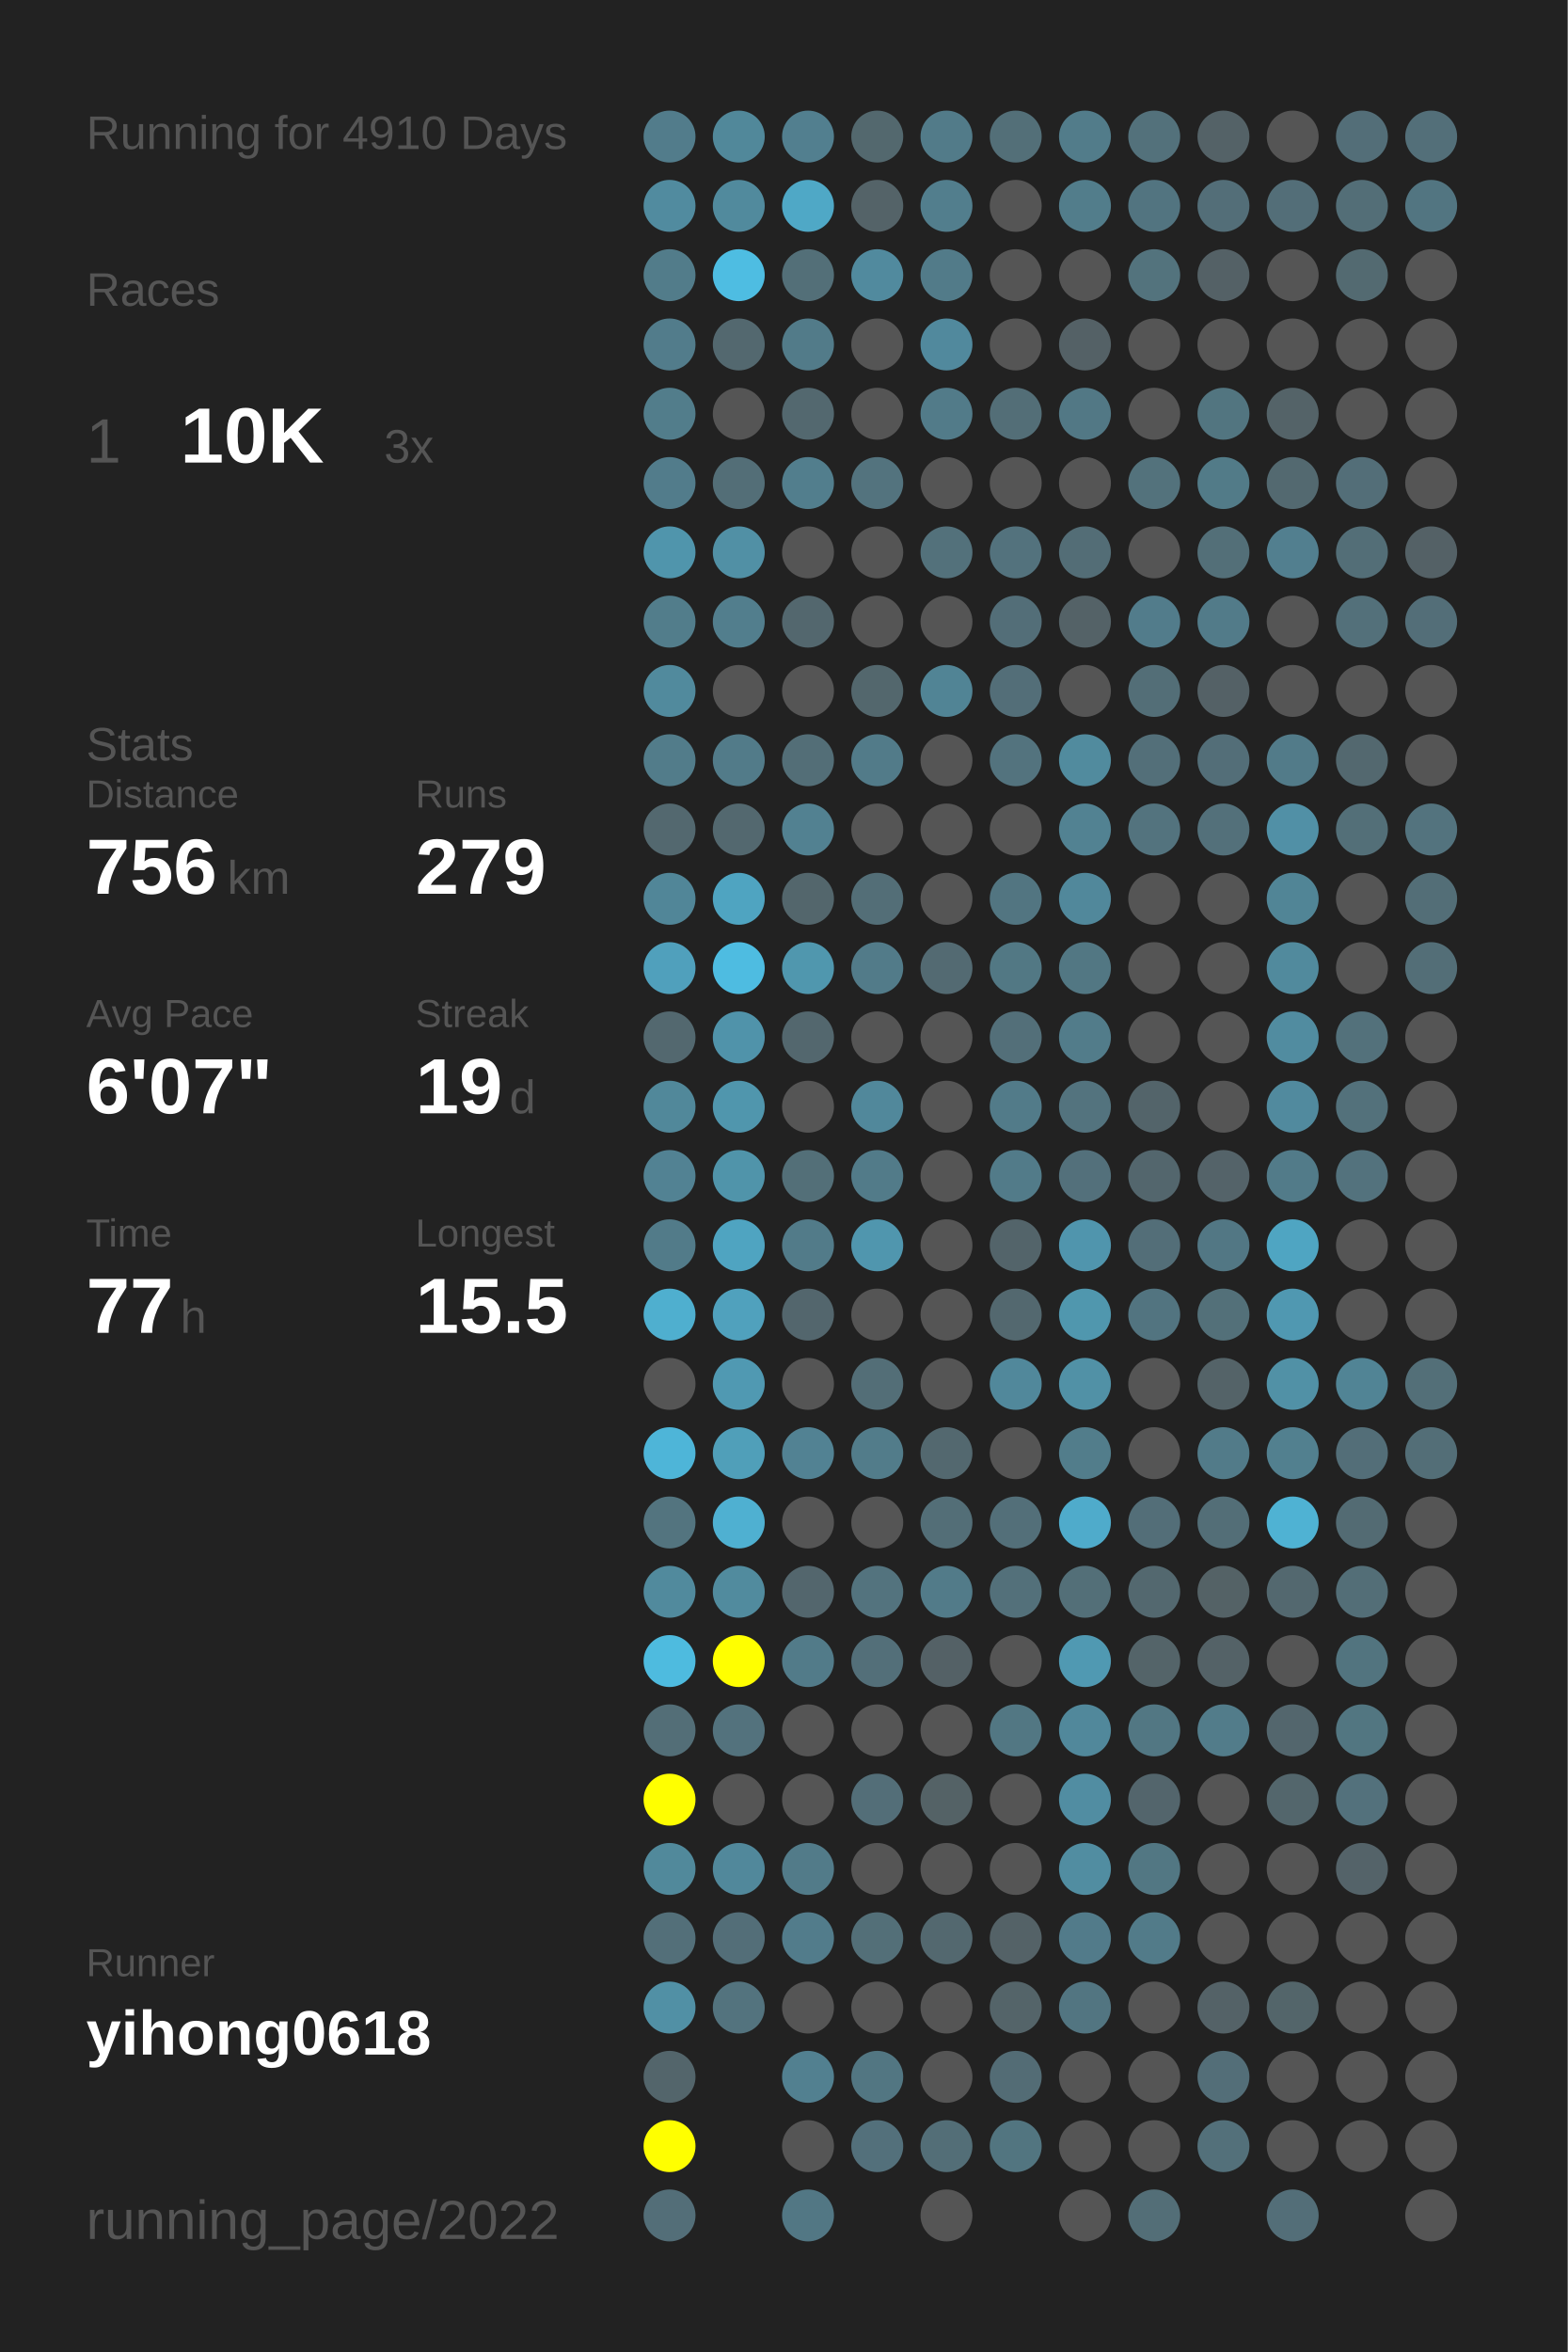
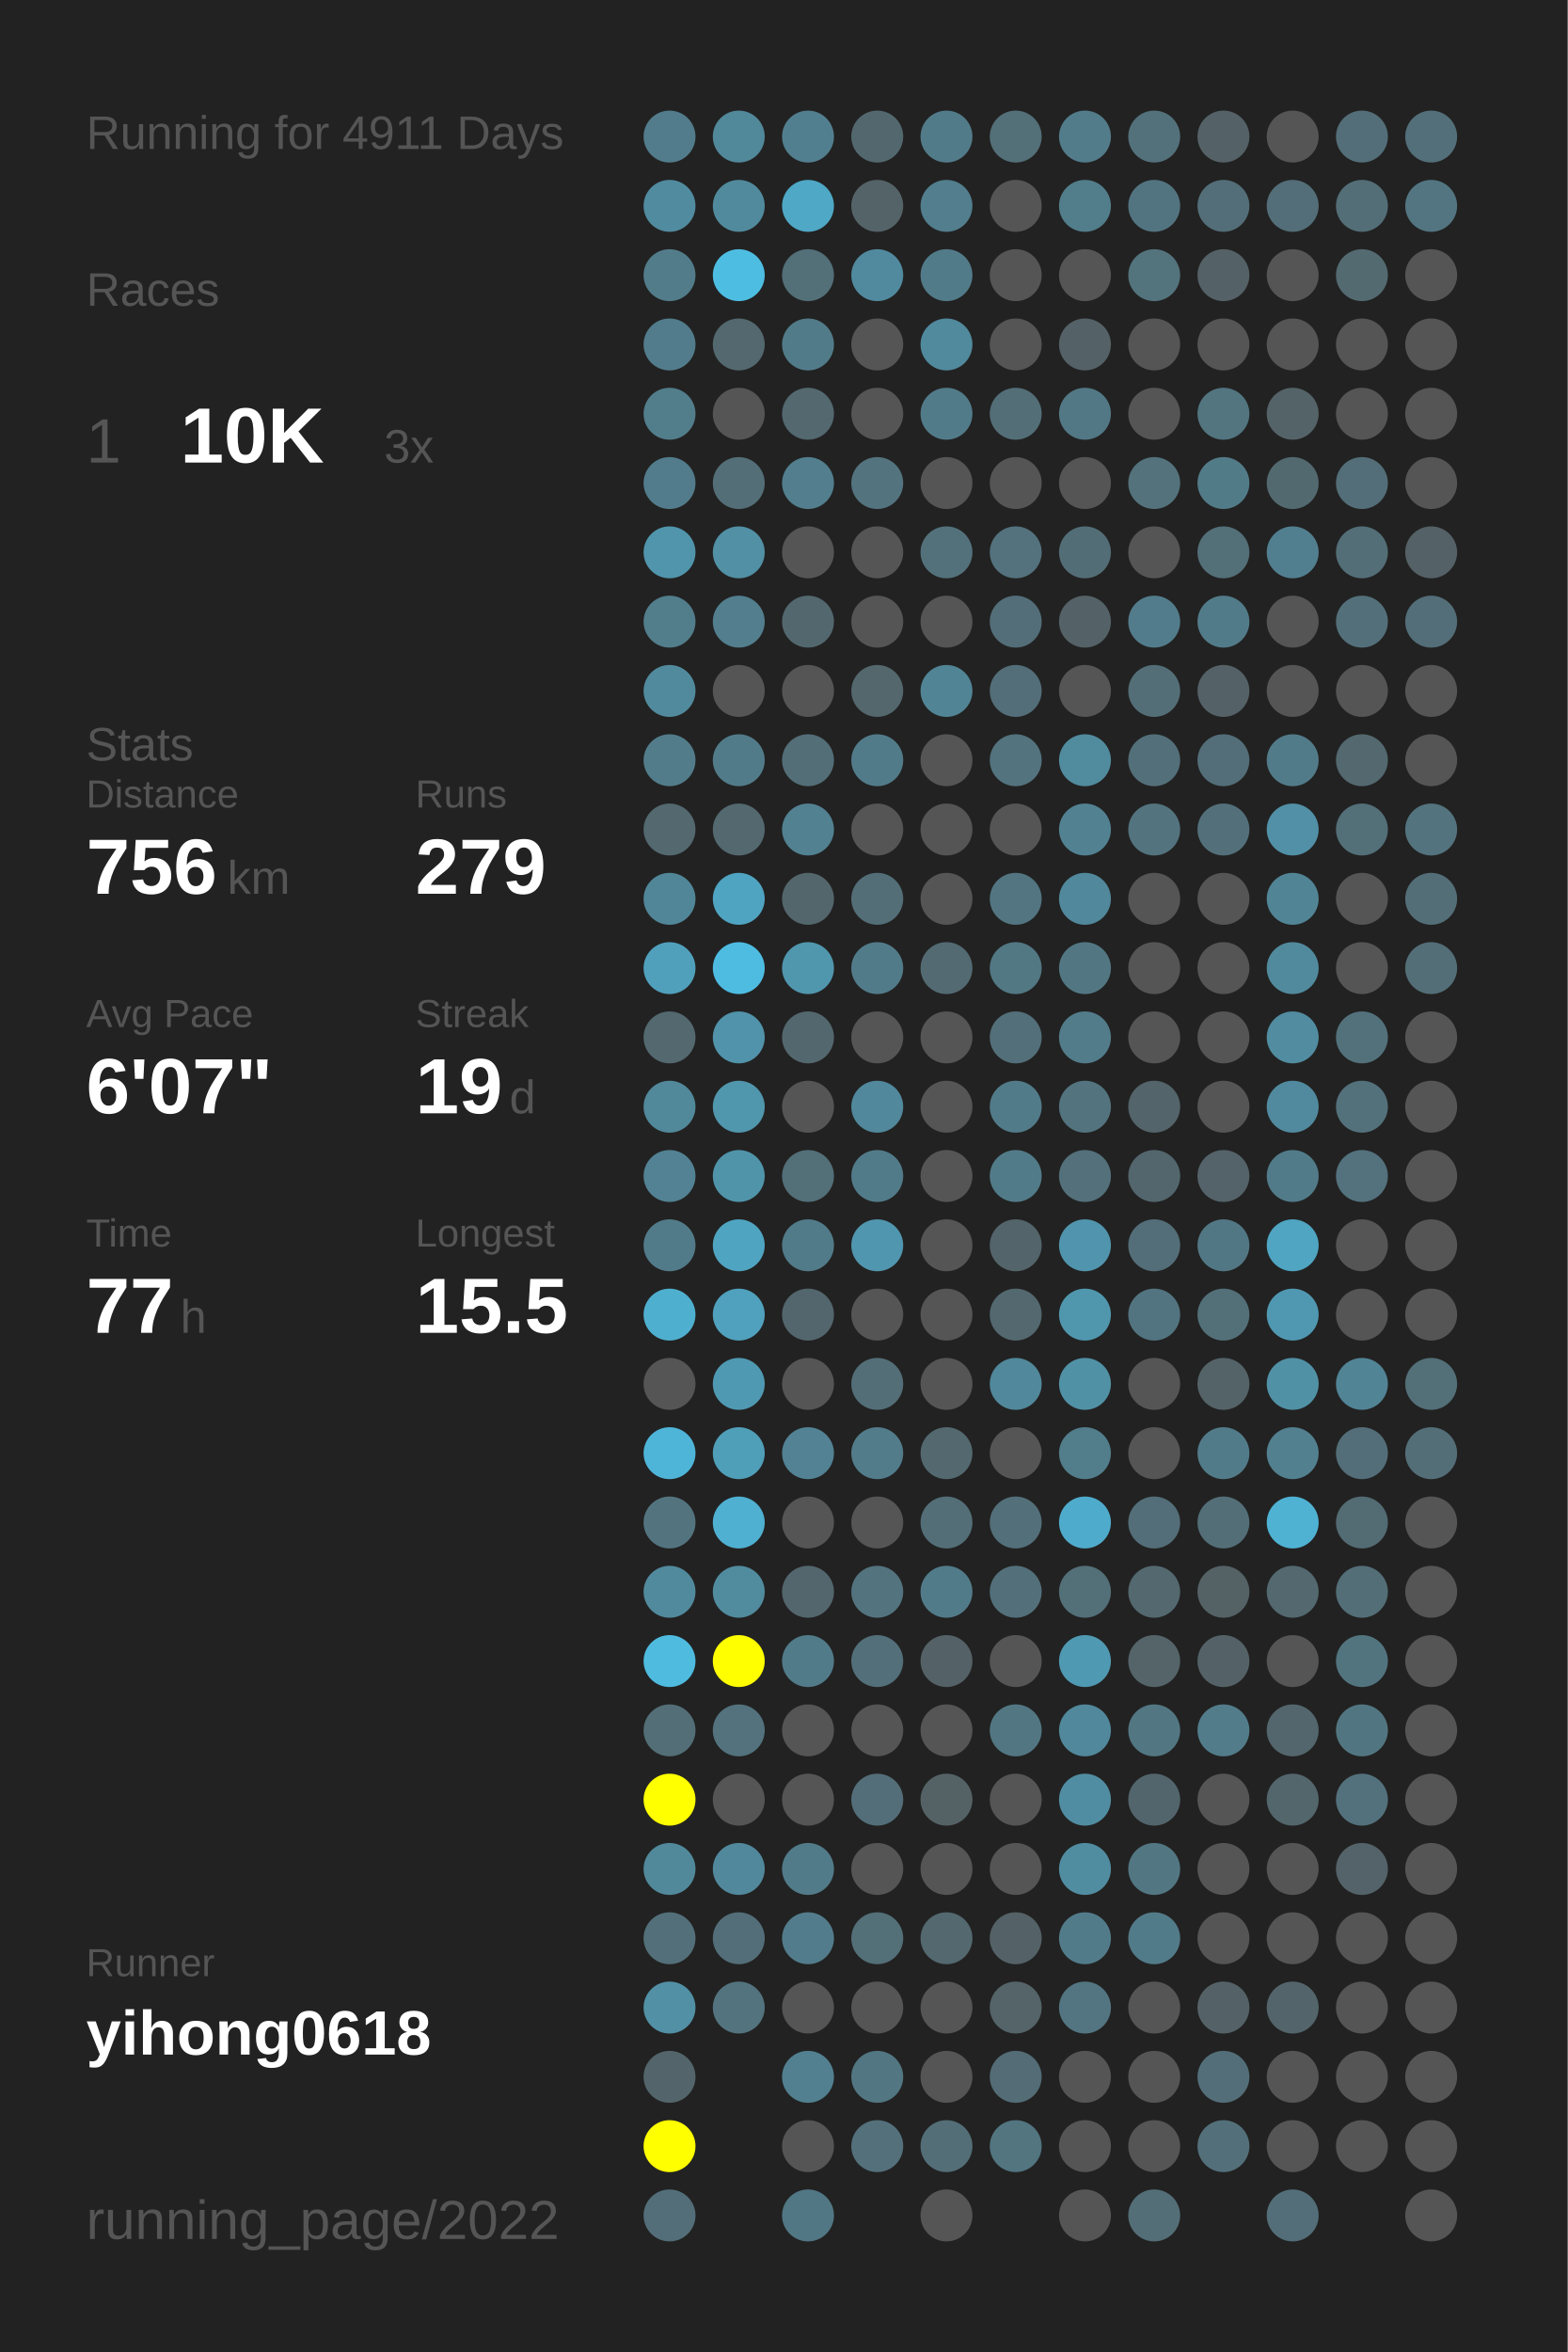
<svg xmlns="http://www.w3.org/2000/svg" baseProfile="full" height="300mm" version="1.1" viewBox="0,0,200,300" width="200mm">
  <defs />
  <rect fill="#222222" height="300" width="200" x="0" y="0" />
-   <text fill="#555555" style="font-size:6px; font-family:Arial;" x="11" y="19">Running for 4910 Days</text>
+   <text fill="#555555" style="font-size:6px; font-family:Arial;" x="11" y="19">Running for 4911 Days</text>
  <text fill="#555555" style="font-size:6px; font-family:Arial;" x="11" y="39">Races</text>
  <text fill="#555555" style="font-size:8px; font-family:Arial;" x="11" y="59">1</text>
  <text fill="#FFFFFF" style="font-size:10px; font-family:Arial; font-weight:bold;" x="23" y="59">10K</text>
  <text fill="#555555" style="font-size:6px; font-family:Arial;" x="49" y="59">3x</text>
  <text fill="#555555" style="font-size:6px; font-family:Arial;" x="11" y="97">Stats</text>
  <text fill="#555555" style="font-size:5px; font-family:Arial;" x="11" y="103">Distance</text>
  <text fill="#FFFFFF" style="font-size:10px; font-family:Arial; font-weight:bold;" x="11" y="114">756</text>
  <text fill="#555555" style="font-size:6px; font-family:Arial;" x="29" y="114">km</text>
  <text fill="#555555" style="font-size:5px; font-family:Arial;" x="53" y="103">Runs</text>
  <text fill="#FFFFFF" style="font-size:10px; font-family:Arial; font-weight:bold;" x="53" y="114">279</text>
  <text fill="#555555" style="font-size:5px; font-family:Arial;" x="11" y="131">Avg Pace</text>
  <text fill="#FFFFFF" style="font-size:10px; font-family:Arial; font-weight:bold;" x="11" y="142">6'07"</text>
  <text fill="#555555" style="font-size:5px; font-family:Arial;" x="53" y="131">Streak</text>
  <text fill="#FFFFFF" style="font-size:10px; font-family:Arial; font-weight:bold;" x="53" y="142">19</text>
  <text fill="#555555" style="font-size:6px; font-family:Arial;" x="65" y="142">d</text>
  <text fill="#555555" style="font-size:5px; font-family:Arial;" x="11" y="159">Time</text>
  <text fill="#FFFFFF" style="font-size:10px; font-family:Arial; font-weight:bold;" x="11" y="170">77</text>
  <text fill="#555555" style="font-size:6px; font-family:Arial;" x="23" y="170">h</text>
  <text fill="#555555" style="font-size:5px; font-family:Arial;" x="53" y="159">Longest</text>
  <text fill="#FFFFFF" style="font-size:10px; font-family:Arial; font-weight:bold;" x="53" y="170">15.5</text>
  <text fill="#555555" style="font-size:5px; font-family:Arial;" x="11" y="252.065">Runner</text>
  <text fill="#FFFFFF" style="font-size:8px; font-family:Arial; font-weight:bold;" x="11" y="262.065">yihong0618</text>
  <text fill="#555555" style="font-size:7px; font-family:Arial;" x="11" y="285.581">running_page/2022</text>
  <circle cx="85.417" cy="17.419" fill="#527c8b" r="3.312" />
  <circle cx="85.417" cy="26.258" fill="#518b9f" r="3.312" />
  <circle cx="85.417" cy="35.097" fill="#527c8a" r="3.312" />
  <circle cx="85.417" cy="43.935" fill="#527c8b" r="3.312" />
  <circle cx="85.417" cy="52.774" fill="#527d8b" r="3.312" />
  <circle cx="85.417" cy="61.613" fill="#527c8b" r="3.312" />
  <circle cx="85.417" cy="70.452" fill="#5095ac" r="3.312" />
  <circle cx="85.417" cy="79.29" fill="#527d8b" r="3.312" />
  <circle cx="85.417" cy="88.129" fill="#518a9d" r="3.312" />
  <circle cx="85.417" cy="96.968" fill="#527c8a" r="3.312" />
  <circle cx="85.417" cy="105.806" fill="#53686f" r="3.312" />
  <circle cx="85.417" cy="114.645" fill="#518698" r="3.312" />
  <circle cx="85.417" cy="123.484" fill="#50a0bc" r="3.312" />
  <circle cx="85.417" cy="132.323" fill="#53686f" r="3.312" />
  <circle cx="85.417" cy="141.161" fill="#51889a" r="3.312" />
  <circle cx="85.417" cy="150" fill="#528293" r="3.312" />
  <circle cx="85.417" cy="158.839" fill="#527b89" r="3.312" />
  <circle cx="85.417" cy="167.677" fill="#4fafcf" r="3.312" />
  <circle cx="85.417" cy="176.516" fill="#555555" r="3.312" />
  <circle cx="85.417" cy="185.355" fill="#4eb5d8" r="3.312" />
  <circle cx="85.417" cy="194.194" fill="#53747f" r="3.312" />
  <circle cx="85.417" cy="203.032" fill="#518a9d" r="3.312" />
  <circle cx="85.417" cy="211.871" fill="#4ebbdf" r="3.312" />
  <circle cx="85.417" cy="220.71" fill="#536e77" r="3.312" />
  <circle cx="85.417" cy="229.548" fill="#FFFF00" r="3.312" />
  <circle cx="85.417" cy="238.387" fill="#51899b" r="3.312" />
  <circle cx="85.417" cy="247.226" fill="#536f79" r="3.312" />
  <circle cx="85.417" cy="256.065" fill="#5190a5" r="3.312" />
  <circle cx="85.417" cy="264.903" fill="#53656b" r="3.312" />
  <circle cx="85.417" cy="273.742" fill="#FFFF00" r="3.312" />
  <circle cx="85.417" cy="282.581" fill="#536e78" r="3.312" />
  <circle cx="94.25" cy="17.419" fill="#51889a" r="3.312" />
  <circle cx="94.25" cy="26.258" fill="#518a9d" r="3.312" />
  <circle cx="94.25" cy="35.097" fill="#4ebde2" r="3.312" />
  <circle cx="94.25" cy="43.935" fill="#53686f" r="3.312" />
  <circle cx="94.25" cy="52.774" fill="#555555" r="3.312" />
  <circle cx="94.25" cy="61.613" fill="#536e77" r="3.312" />
  <circle cx="94.25" cy="70.452" fill="#5190a5" r="3.312" />
  <circle cx="94.25" cy="79.29" fill="#527e8d" r="3.312" />
  <circle cx="94.25" cy="88.129" fill="#555555" r="3.312" />
  <circle cx="94.25" cy="96.968" fill="#527b89" r="3.312" />
  <circle cx="94.25" cy="105.806" fill="#53686f" r="3.312" />
  <circle cx="94.25" cy="114.645" fill="#4fa4c1" r="3.312" />
  <circle cx="94.25" cy="123.484" fill="#4ebce1" r="3.312" />
  <circle cx="94.25" cy="132.323" fill="#5093aa" r="3.312" />
  <circle cx="94.25" cy="141.161" fill="#5096ad" r="3.312" />
  <circle cx="94.25" cy="150" fill="#5094aa" r="3.312" />
  <circle cx="94.25" cy="158.839" fill="#4fa4c1" r="3.312" />
  <circle cx="94.25" cy="167.677" fill="#50a1bd" r="3.312" />
  <circle cx="94.25" cy="176.516" fill="#5099b2" r="3.312" />
  <circle cx="94.25" cy="185.355" fill="#509fb9" r="3.312" />
  <circle cx="94.25" cy="194.194" fill="#4fb0d1" r="3.312" />
  <circle cx="94.25" cy="203.032" fill="#518b9e" r="3.312" />
  <circle cx="94.25" cy="211.871" fill="#FFFF00" r="3.312" />
  <circle cx="94.25" cy="220.71" fill="#53727d" r="3.312" />
  <circle cx="94.25" cy="229.548" fill="#555555" r="3.312" />
  <circle cx="94.25" cy="238.387" fill="#51889b" r="3.312" />
  <circle cx="94.25" cy="247.226" fill="#536e78" r="3.312" />
  <circle cx="94.25" cy="256.065" fill="#53737e" r="3.312" />
  <circle cx="103.083" cy="17.419" fill="#527f8f" r="3.312" />
  <circle cx="103.083" cy="26.258" fill="#4fa8c6" r="3.312" />
  <circle cx="103.083" cy="35.097" fill="#536f78" r="3.312" />
  <circle cx="103.083" cy="43.935" fill="#527b89" r="3.312" />
  <circle cx="103.083" cy="52.774" fill="#53686f" r="3.312" />
  <circle cx="103.083" cy="61.613" fill="#527e8d" r="3.312" />
  <circle cx="103.083" cy="70.452" fill="#555555" r="3.312" />
  <circle cx="103.083" cy="79.29" fill="#53676e" r="3.312" />
  <circle cx="103.083" cy="88.129" fill="#555555" r="3.312" />
  <circle cx="103.083" cy="96.968" fill="#536e77" r="3.312" />
  <circle cx="103.083" cy="105.806" fill="#528191" r="3.312" />
  <circle cx="103.083" cy="114.645" fill="#53666c" r="3.312" />
  <circle cx="103.083" cy="123.484" fill="#5097ae" r="3.312" />
  <circle cx="103.083" cy="132.323" fill="#53676e" r="3.312" />
  <circle cx="103.083" cy="141.161" fill="#555555" r="3.312" />
  <circle cx="103.083" cy="150" fill="#536f78" r="3.312" />
  <circle cx="103.083" cy="158.839" fill="#527b89" r="3.312" />
  <circle cx="103.083" cy="167.677" fill="#53666d" r="3.312" />
  <circle cx="103.083" cy="176.516" fill="#555555" r="3.312" />
  <circle cx="103.083" cy="185.355" fill="#528293" r="3.312" />
  <circle cx="103.083" cy="194.194" fill="#555555" r="3.312" />
  <circle cx="103.083" cy="203.032" fill="#53666d" r="3.312" />
  <circle cx="103.083" cy="211.871" fill="#527b89" r="3.312" />
  <circle cx="103.083" cy="220.71" fill="#555555" r="3.312" />
  <circle cx="103.083" cy="229.548" fill="#555555" r="3.312" />
  <circle cx="103.083" cy="238.387" fill="#527b89" r="3.312" />
  <circle cx="103.083" cy="247.226" fill="#527c8b" r="3.312" />
  <circle cx="103.083" cy="256.065" fill="#555555" r="3.312" />
  <circle cx="103.083" cy="264.903" fill="#528090" r="3.312" />
  <circle cx="103.083" cy="273.742" fill="#555555" r="3.312" />
  <circle cx="103.083" cy="282.581" fill="#527784" r="3.312" />
  <circle cx="111.917" cy="17.419" fill="#53686e" r="3.312" />
  <circle cx="111.917" cy="26.258" fill="#546368" r="3.312" />
  <circle cx="111.917" cy="35.097" fill="#518a9e" r="3.312" />
  <circle cx="111.917" cy="43.935" fill="#555555" r="3.312" />
  <circle cx="111.917" cy="52.774" fill="#555555" r="3.312" />
  <circle cx="111.917" cy="61.613" fill="#53737e" r="3.312" />
  <circle cx="111.917" cy="70.452" fill="#555555" r="3.312" />
  <circle cx="111.917" cy="79.29" fill="#555555" r="3.312" />
  <circle cx="111.917" cy="88.129" fill="#53676d" r="3.312" />
  <circle cx="111.917" cy="96.968" fill="#527b89" r="3.312" />
  <circle cx="111.917" cy="105.806" fill="#555555" r="3.312" />
  <circle cx="111.917" cy="114.645" fill="#536e77" r="3.312" />
  <circle cx="111.917" cy="123.484" fill="#527b89" r="3.312" />
  <circle cx="111.917" cy="132.323" fill="#555555" r="3.312" />
  <circle cx="111.917" cy="141.161" fill="#51889b" r="3.312" />
  <circle cx="111.917" cy="150" fill="#527b89" r="3.312" />
  <circle cx="111.917" cy="158.839" fill="#5096ae" r="3.312" />
  <circle cx="111.917" cy="167.677" fill="#555555" r="3.312" />
  <circle cx="111.917" cy="176.516" fill="#536e77" r="3.312" />
  <circle cx="111.917" cy="185.355" fill="#527c8a" r="3.312" />
  <circle cx="111.917" cy="194.194" fill="#555555" r="3.312" />
  <circle cx="111.917" cy="203.032" fill="#53737e" r="3.312" />
  <circle cx="111.917" cy="211.871" fill="#536f79" r="3.312" />
  <circle cx="111.917" cy="220.71" fill="#555555" r="3.312" />
  <circle cx="111.917" cy="229.548" fill="#536e78" r="3.312" />
  <circle cx="111.917" cy="238.387" fill="#555555" r="3.312" />
  <circle cx="111.917" cy="247.226" fill="#536f78" r="3.312" />
  <circle cx="111.917" cy="256.065" fill="#555555" r="3.312" />
  <circle cx="111.917" cy="264.903" fill="#527682" r="3.312" />
  <circle cx="111.917" cy="273.742" fill="#53707b" r="3.312" />
  <circle cx="120.75" cy="17.419" fill="#527b89" r="3.312" />
  <circle cx="120.75" cy="26.258" fill="#527e8d" r="3.312" />
  <circle cx="120.75" cy="35.097" fill="#527b89" r="3.312" />
  <circle cx="120.75" cy="43.935" fill="#51899d" r="3.312" />
  <circle cx="120.75" cy="52.774" fill="#527b89" r="3.312" />
  <circle cx="120.75" cy="61.613" fill="#555555" r="3.312" />
  <circle cx="120.75" cy="70.452" fill="#53717b" r="3.312" />
  <circle cx="120.75" cy="79.29" fill="#555555" r="3.312" />
  <circle cx="120.75" cy="88.129" fill="#518495" r="3.312" />
  <circle cx="120.75" cy="96.968" fill="#555555" r="3.312" />
  <circle cx="120.75" cy="105.806" fill="#555555" r="3.312" />
  <circle cx="120.75" cy="114.645" fill="#555555" r="3.312" />
  <circle cx="120.75" cy="123.484" fill="#536a72" r="3.312" />
  <circle cx="120.75" cy="132.323" fill="#555555" r="3.312" />
  <circle cx="120.75" cy="141.161" fill="#555555" r="3.312" />
  <circle cx="120.75" cy="150" fill="#555555" r="3.312" />
  <circle cx="120.75" cy="158.839" fill="#555555" r="3.312" />
  <circle cx="120.75" cy="167.677" fill="#555555" r="3.312" />
  <circle cx="120.75" cy="176.516" fill="#555555" r="3.312" />
  <circle cx="120.75" cy="185.355" fill="#53686f" r="3.312" />
  <circle cx="120.75" cy="194.194" fill="#536e77" r="3.312" />
  <circle cx="120.75" cy="203.032" fill="#527b89" r="3.312" />
  <circle cx="120.75" cy="211.871" fill="#546166" r="3.312" />
  <circle cx="120.75" cy="220.71" fill="#555555" r="3.312" />
  <circle cx="120.75" cy="229.548" fill="#546266" r="3.312" />
  <circle cx="120.75" cy="238.387" fill="#555555" r="3.312" />
  <circle cx="120.75" cy="247.226" fill="#53686f" r="3.312" />
  <circle cx="120.75" cy="256.065" fill="#555555" r="3.312" />
  <circle cx="120.75" cy="264.903" fill="#555555" r="3.312" />
  <circle cx="120.75" cy="273.742" fill="#536e77" r="3.312" />
  <circle cx="120.75" cy="282.581" fill="#555555" r="3.312" />
  <circle cx="129.583" cy="17.419" fill="#536f78" r="3.312" />
  <circle cx="129.583" cy="26.258" fill="#555555" r="3.312" />
  <circle cx="129.583" cy="35.097" fill="#555555" r="3.312" />
  <circle cx="129.583" cy="43.935" fill="#555555" r="3.312" />
  <circle cx="129.583" cy="52.774" fill="#536e77" r="3.312" />
  <circle cx="129.583" cy="61.613" fill="#555555" r="3.312" />
  <circle cx="129.583" cy="70.452" fill="#53727d" r="3.312" />
  <circle cx="129.583" cy="79.29" fill="#536e78" r="3.312" />
  <circle cx="129.583" cy="88.129" fill="#536e78" r="3.312" />
  <circle cx="129.583" cy="96.968" fill="#53737e" r="3.312" />
  <circle cx="129.583" cy="105.806" fill="#555555" r="3.312" />
  <circle cx="129.583" cy="114.645" fill="#527581" r="3.312" />
  <circle cx="129.583" cy="123.484" fill="#527884" r="3.312" />
  <circle cx="129.583" cy="132.323" fill="#536f79" r="3.312" />
  <circle cx="129.583" cy="141.161" fill="#527b89" r="3.312" />
  <circle cx="129.583" cy="150" fill="#527b89" r="3.312" />
  <circle cx="129.583" cy="158.839" fill="#53646a" r="3.312" />
  <circle cx="129.583" cy="167.677" fill="#53686f" r="3.312" />
  <circle cx="129.583" cy="176.516" fill="#51889b" r="3.312" />
  <circle cx="129.583" cy="185.355" fill="#555555" r="3.312" />
  <circle cx="129.583" cy="194.194" fill="#536f79" r="3.312" />
  <circle cx="129.583" cy="203.032" fill="#53707a" r="3.312" />
  <circle cx="129.583" cy="211.871" fill="#555555" r="3.312" />
  <circle cx="129.583" cy="220.71" fill="#527783" r="3.312" />
  <circle cx="129.583" cy="229.548" fill="#555555" r="3.312" />
  <circle cx="129.583" cy="238.387" fill="#555555" r="3.312" />
  <circle cx="129.583" cy="247.226" fill="#546267" r="3.312" />
  <circle cx="129.583" cy="256.065" fill="#546469" r="3.312" />
  <circle cx="129.583" cy="264.903" fill="#536c75" r="3.312" />
  <circle cx="129.583" cy="273.742" fill="#527580" r="3.312" />
  <circle cx="138.417" cy="17.419" fill="#527c8a" r="3.312" />
  <circle cx="138.417" cy="26.258" fill="#527d8b" r="3.312" />
  <circle cx="138.417" cy="35.097" fill="#555555" r="3.312" />
  <circle cx="138.417" cy="43.935" fill="#546166" r="3.312" />
  <circle cx="138.417" cy="52.774" fill="#527885" r="3.312" />
  <circle cx="138.417" cy="61.613" fill="#555555" r="3.312" />
  <circle cx="138.417" cy="70.452" fill="#536d76" r="3.312" />
  <circle cx="138.417" cy="79.29" fill="#546267" r="3.312" />
  <circle cx="138.417" cy="88.129" fill="#555555" r="3.312" />
  <circle cx="138.417" cy="96.968" fill="#518b9e" r="3.312" />
  <circle cx="138.417" cy="105.806" fill="#528292" r="3.312" />
  <circle cx="138.417" cy="114.645" fill="#51889b" r="3.312" />
  <circle cx="138.417" cy="123.484" fill="#527783" r="3.312" />
  <circle cx="138.417" cy="132.323" fill="#527c8a" r="3.312" />
  <circle cx="138.417" cy="141.161" fill="#53737e" r="3.312" />
  <circle cx="138.417" cy="150" fill="#53707b" r="3.312" />
  <circle cx="138.417" cy="158.839" fill="#5095ad" r="3.312" />
  <circle cx="138.417" cy="167.677" fill="#5097ae" r="3.312" />
  <circle cx="138.417" cy="176.516" fill="#5191a6" r="3.312" />
  <circle cx="138.417" cy="185.355" fill="#527d8b" r="3.312" />
  <circle cx="138.417" cy="194.194" fill="#4fabcb" r="3.312" />
  <circle cx="138.417" cy="203.032" fill="#536f78" r="3.312" />
  <circle cx="138.417" cy="211.871" fill="#5099b2" r="3.312" />
  <circle cx="138.417" cy="220.71" fill="#51889b" r="3.312" />
  <circle cx="138.417" cy="229.548" fill="#518da2" r="3.312" />
  <circle cx="138.417" cy="238.387" fill="#518da1" r="3.312" />
  <circle cx="138.417" cy="247.226" fill="#527b8a" r="3.312" />
  <circle cx="138.417" cy="256.065" fill="#527581" r="3.312" />
  <circle cx="138.417" cy="264.903" fill="#555555" r="3.312" />
  <circle cx="138.417" cy="273.742" fill="#555555" r="3.312" />
  <circle cx="138.417" cy="282.581" fill="#555555" r="3.312" />
  <circle cx="147.25" cy="17.419" fill="#53717b" r="3.312" />
  <circle cx="147.25" cy="26.258" fill="#527480" r="3.312" />
  <circle cx="147.25" cy="35.097" fill="#53737d" r="3.312" />
  <circle cx="147.25" cy="43.935" fill="#555555" r="3.312" />
  <circle cx="147.25" cy="52.774" fill="#555555" r="3.312" />
  <circle cx="147.25" cy="61.613" fill="#53727c" r="3.312" />
  <circle cx="147.25" cy="70.452" fill="#555555" r="3.312" />
  <circle cx="147.25" cy="79.29" fill="#527c8b" r="3.312" />
  <circle cx="147.25" cy="88.129" fill="#536e77" r="3.312" />
  <circle cx="147.25" cy="96.968" fill="#536f79" r="3.312" />
  <circle cx="147.25" cy="105.806" fill="#53737e" r="3.312" />
  <circle cx="147.25" cy="114.645" fill="#555555" r="3.312" />
  <circle cx="147.25" cy="123.484" fill="#555555" r="3.312" />
  <circle cx="147.25" cy="132.323" fill="#555555" r="3.312" />
  <circle cx="147.25" cy="141.161" fill="#53646a" r="3.312" />
  <circle cx="147.25" cy="150" fill="#53666d" r="3.312" />
  <circle cx="147.25" cy="158.839" fill="#536e78" r="3.312" />
  <circle cx="147.25" cy="167.677" fill="#527480" r="3.312" />
  <circle cx="147.25" cy="176.516" fill="#555555" r="3.312" />
  <circle cx="147.25" cy="185.355" fill="#555555" r="3.312" />
  <circle cx="147.25" cy="194.194" fill="#536e78" r="3.312" />
  <circle cx="147.25" cy="203.032" fill="#53686f" r="3.312" />
  <circle cx="147.25" cy="211.871" fill="#546469" r="3.312" />
  <circle cx="147.25" cy="220.71" fill="#527783" r="3.312" />
  <circle cx="147.25" cy="229.548" fill="#53656c" r="3.312" />
  <circle cx="147.25" cy="238.387" fill="#527783" r="3.312" />
  <circle cx="147.25" cy="247.226" fill="#527b89" r="3.312" />
  <circle cx="147.25" cy="256.065" fill="#555555" r="3.312" />
  <circle cx="147.25" cy="264.903" fill="#555555" r="3.312" />
  <circle cx="147.25" cy="273.742" fill="#555555" r="3.312" />
  <circle cx="147.25" cy="282.581" fill="#536e77" r="3.312" />
  <circle cx="156.083" cy="17.419" fill="#546267" r="3.312" />
  <circle cx="156.083" cy="26.258" fill="#536e78" r="3.312" />
  <circle cx="156.083" cy="35.097" fill="#546166" r="3.312" />
  <circle cx="156.083" cy="43.935" fill="#555555" r="3.312" />
  <circle cx="156.083" cy="52.774" fill="#527580" r="3.312" />
  <circle cx="156.083" cy="61.613" fill="#527b88" r="3.312" />
  <circle cx="156.083" cy="70.452" fill="#536f78" r="3.312" />
  <circle cx="156.083" cy="79.29" fill="#527b89" r="3.312" />
  <circle cx="156.083" cy="88.129" fill="#546166" r="3.312" />
  <circle cx="156.083" cy="96.968" fill="#536e78" r="3.312" />
  <circle cx="156.083" cy="105.806" fill="#53707a" r="3.312" />
  <circle cx="156.083" cy="114.645" fill="#555555" r="3.312" />
  <circle cx="156.083" cy="123.484" fill="#555555" r="3.312" />
  <circle cx="156.083" cy="132.323" fill="#555555" r="3.312" />
  <circle cx="156.083" cy="141.161" fill="#555555" r="3.312" />
  <circle cx="156.083" cy="150" fill="#546369" r="3.312" />
  <circle cx="156.083" cy="158.839" fill="#527784" r="3.312" />
  <circle cx="156.083" cy="167.677" fill="#537079" r="3.312" />
  <circle cx="156.083" cy="176.516" fill="#546368" r="3.312" />
  <circle cx="156.083" cy="185.355" fill="#527b89" r="3.312" />
  <circle cx="156.083" cy="194.194" fill="#536e77" r="3.312" />
  <circle cx="156.083" cy="203.032" fill="#546266" r="3.312" />
  <circle cx="156.083" cy="211.871" fill="#546267" r="3.312" />
  <circle cx="156.083" cy="220.71" fill="#527c8a" r="3.312" />
  <circle cx="156.083" cy="229.548" fill="#555555" r="3.312" />
  <circle cx="156.083" cy="238.387" fill="#555555" r="3.312" />
  <circle cx="156.083" cy="247.226" fill="#555555" r="3.312" />
  <circle cx="156.083" cy="256.065" fill="#546267" r="3.312" />
  <circle cx="156.083" cy="264.903" fill="#536e78" r="3.312" />
  <circle cx="156.083" cy="273.742" fill="#53707a" r="3.312" />
  <circle cx="164.917" cy="17.419" fill="#555555" r="3.312" />
  <circle cx="164.917" cy="26.258" fill="#536e78" r="3.312" />
  <circle cx="164.917" cy="35.097" fill="#555555" r="3.312" />
  <circle cx="164.917" cy="43.935" fill="#555555" r="3.312" />
  <circle cx="164.917" cy="52.774" fill="#546368" r="3.312" />
  <circle cx="164.917" cy="61.613" fill="#536970" r="3.312" />
  <circle cx="164.917" cy="70.452" fill="#527f8f" r="3.312" />
  <circle cx="164.917" cy="79.29" fill="#555555" r="3.312" />
  <circle cx="164.917" cy="88.129" fill="#555555" r="3.312" />
  <circle cx="164.917" cy="96.968" fill="#527b89" r="3.312" />
  <circle cx="164.917" cy="105.806" fill="#5190a6" r="3.312" />
  <circle cx="164.917" cy="114.645" fill="#518596" r="3.312" />
  <circle cx="164.917" cy="123.484" fill="#518a9d" r="3.312" />
  <circle cx="164.917" cy="132.323" fill="#518ca0" r="3.312" />
  <circle cx="164.917" cy="141.161" fill="#518a9e" r="3.312" />
  <circle cx="164.917" cy="150" fill="#527b89" r="3.312" />
  <circle cx="164.917" cy="158.839" fill="#4fa5c2" r="3.312" />
  <circle cx="164.917" cy="167.677" fill="#5098b1" r="3.312" />
  <circle cx="164.917" cy="176.516" fill="#5191a6" r="3.312" />
  <circle cx="164.917" cy="185.355" fill="#52808f" r="3.312" />
  <circle cx="164.917" cy="194.194" fill="#4fb2d3" r="3.312" />
  <circle cx="164.917" cy="203.032" fill="#53686f" r="3.312" />
  <circle cx="164.917" cy="211.871" fill="#555555" r="3.312" />
  <circle cx="164.917" cy="220.71" fill="#53666d" r="3.312" />
  <circle cx="164.917" cy="229.548" fill="#53666c" r="3.312" />
  <circle cx="164.917" cy="238.387" fill="#555555" r="3.312" />
  <circle cx="164.917" cy="247.226" fill="#555555" r="3.312" />
  <circle cx="164.917" cy="256.065" fill="#53656a" r="3.312" />
  <circle cx="164.917" cy="264.903" fill="#555555" r="3.312" />
  <circle cx="164.917" cy="273.742" fill="#555555" r="3.312" />
  <circle cx="164.917" cy="282.581" fill="#536e78" r="3.312" />
  <circle cx="173.75" cy="17.419" fill="#536e78" r="3.312" />
  <circle cx="173.75" cy="26.258" fill="#536e77" r="3.312" />
  <circle cx="173.75" cy="35.097" fill="#536a71" r="3.312" />
  <circle cx="173.75" cy="43.935" fill="#555555" r="3.312" />
  <circle cx="173.75" cy="52.774" fill="#555555" r="3.312" />
  <circle cx="173.75" cy="61.613" fill="#536e78" r="3.312" />
  <circle cx="173.75" cy="70.452" fill="#536e77" r="3.312" />
  <circle cx="173.75" cy="79.29" fill="#53707a" r="3.312" />
  <circle cx="173.75" cy="88.129" fill="#555555" r="3.312" />
  <circle cx="173.75" cy="96.968" fill="#53686f" r="3.312" />
  <circle cx="173.75" cy="105.806" fill="#536f78" r="3.312" />
  <circle cx="173.75" cy="114.645" fill="#555555" r="3.312" />
  <circle cx="173.75" cy="123.484" fill="#555555" r="3.312" />
  <circle cx="173.75" cy="132.323" fill="#53717b" r="3.312" />
  <circle cx="173.75" cy="141.161" fill="#53717b" r="3.312" />
  <circle cx="173.75" cy="150" fill="#53727d" r="3.312" />
  <circle cx="173.75" cy="158.839" fill="#555555" r="3.312" />
  <circle cx="173.75" cy="167.677" fill="#555555" r="3.312" />
  <circle cx="173.75" cy="176.516" fill="#518495" r="3.312" />
  <circle cx="173.75" cy="185.355" fill="#536e78" r="3.312" />
  <circle cx="173.75" cy="194.194" fill="#536b73" r="3.312" />
  <circle cx="173.75" cy="203.032" fill="#536e77" r="3.312" />
  <circle cx="173.75" cy="211.871" fill="#52747f" r="3.312" />
  <circle cx="173.75" cy="220.71" fill="#527681" r="3.312" />
  <circle cx="173.75" cy="229.548" fill="#53717c" r="3.312" />
  <circle cx="173.75" cy="238.387" fill="#546369" r="3.312" />
  <circle cx="173.75" cy="247.226" fill="#555555" r="3.312" />
  <circle cx="173.75" cy="256.065" fill="#555555" r="3.312" />
  <circle cx="173.75" cy="264.903" fill="#555555" r="3.312" />
  <circle cx="173.75" cy="273.742" fill="#555555" r="3.312" />
  <circle cx="182.583" cy="17.419" fill="#536f79" r="3.312" />
  <circle cx="182.583" cy="26.258" fill="#527581" r="3.312" />
  <circle cx="182.583" cy="35.097" fill="#555555" r="3.312" />
  <circle cx="182.583" cy="43.935" fill="#555555" r="3.312" />
  <circle cx="182.583" cy="52.774" fill="#555555" r="3.312" />
  <circle cx="182.583" cy="61.613" fill="#555555" r="3.312" />
  <circle cx="182.583" cy="70.452" fill="#546166" r="3.312" />
  <circle cx="182.583" cy="79.29" fill="#536e78" r="3.312" />
  <circle cx="182.583" cy="88.129" fill="#555555" r="3.312" />
  <circle cx="182.583" cy="96.968" fill="#555555" r="3.312" />
  <circle cx="182.583" cy="105.806" fill="#53737e" r="3.312" />
  <circle cx="182.583" cy="114.645" fill="#536e77" r="3.312" />
  <circle cx="182.583" cy="123.484" fill="#536e77" r="3.312" />
  <circle cx="182.583" cy="132.323" fill="#555555" r="3.312" />
  <circle cx="182.583" cy="141.161" fill="#555555" r="3.312" />
  <circle cx="182.583" cy="150" fill="#555555" r="3.312" />
  <circle cx="182.583" cy="158.839" fill="#555555" r="3.312" />
  <circle cx="182.583" cy="167.677" fill="#555555" r="3.312" />
  <circle cx="182.583" cy="176.516" fill="#536f78" r="3.312" />
  <circle cx="182.583" cy="185.355" fill="#536e77" r="3.312" />
  <circle cx="182.583" cy="194.194" fill="#555555" r="3.312" />
  <circle cx="182.583" cy="203.032" fill="#555555" r="3.312" />
  <circle cx="182.583" cy="211.871" fill="#555555" r="3.312" />
  <circle cx="182.583" cy="220.71" fill="#555555" r="3.312" />
  <circle cx="182.583" cy="229.548" fill="#555555" r="3.312" />
  <circle cx="182.583" cy="238.387" fill="#555555" r="3.312" />
  <circle cx="182.583" cy="247.226" fill="#555555" r="3.312" />
  <circle cx="182.583" cy="256.065" fill="#555555" r="3.312" />
  <circle cx="182.583" cy="264.903" fill="#555555" r="3.312" />
  <circle cx="182.583" cy="273.742" fill="#555555" r="3.312" />
  <circle cx="182.583" cy="282.581" fill="#555555" r="3.312" />
</svg>
